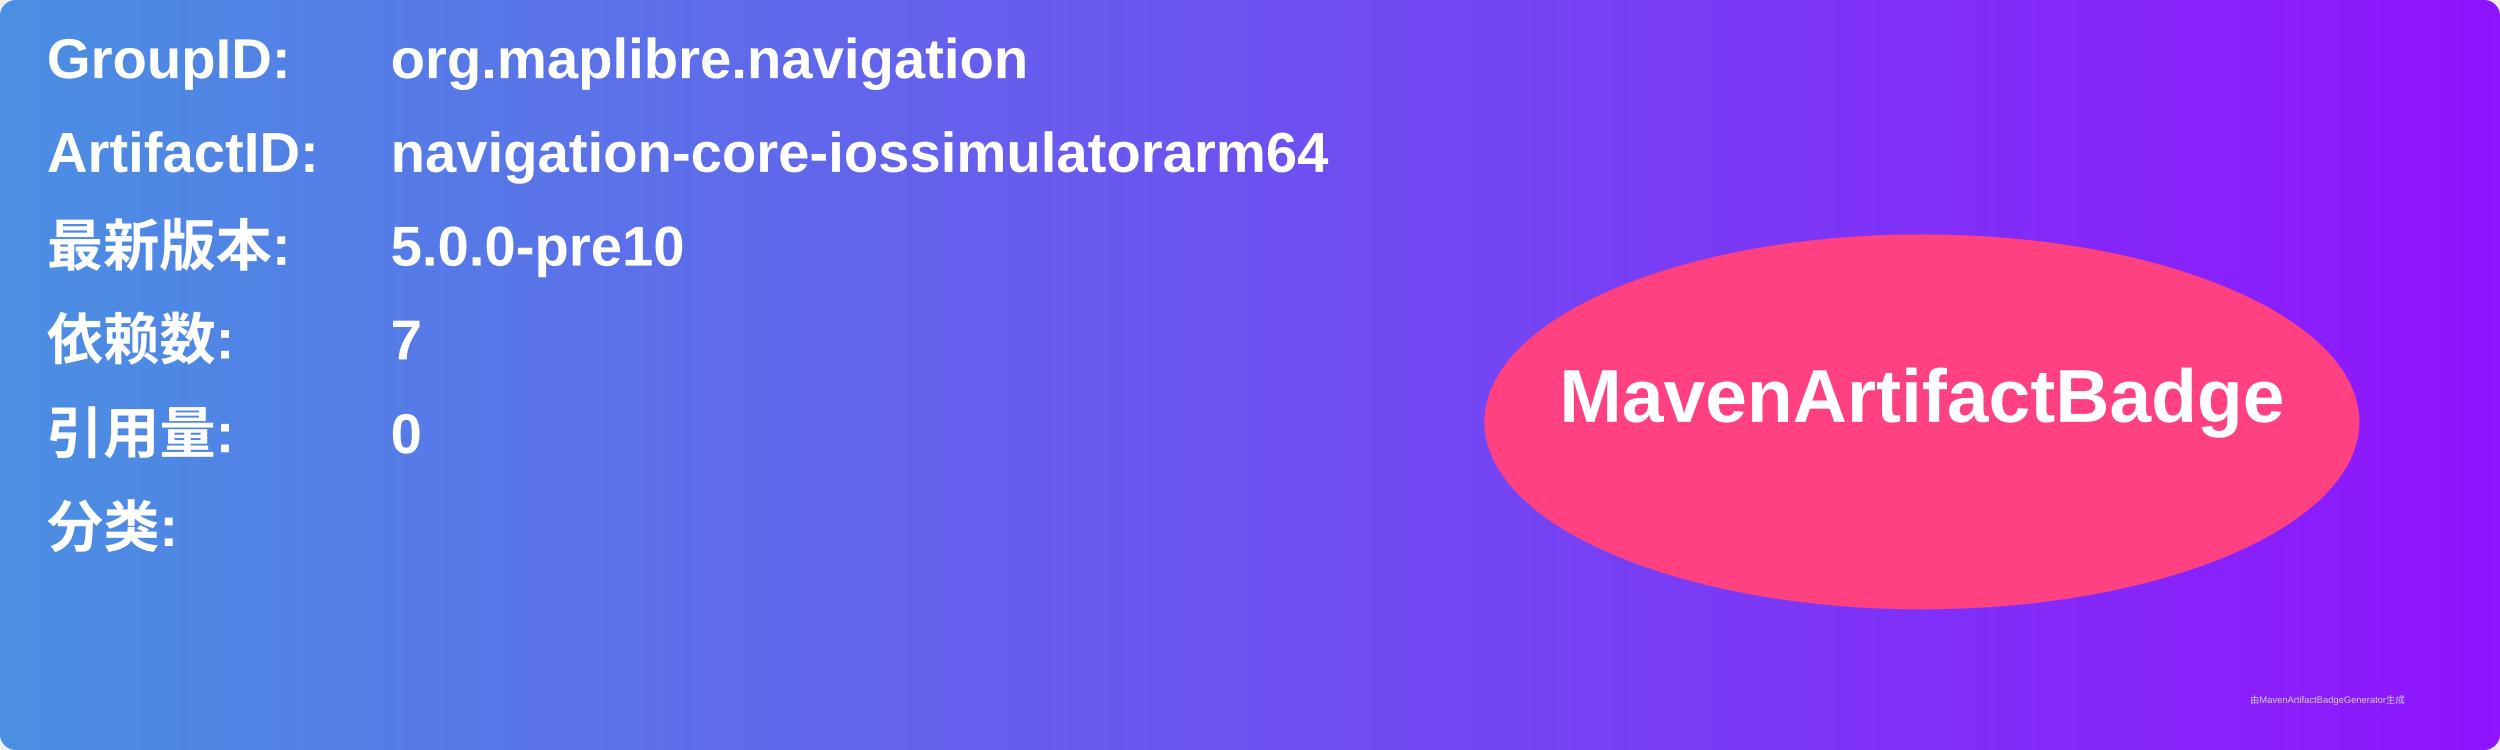
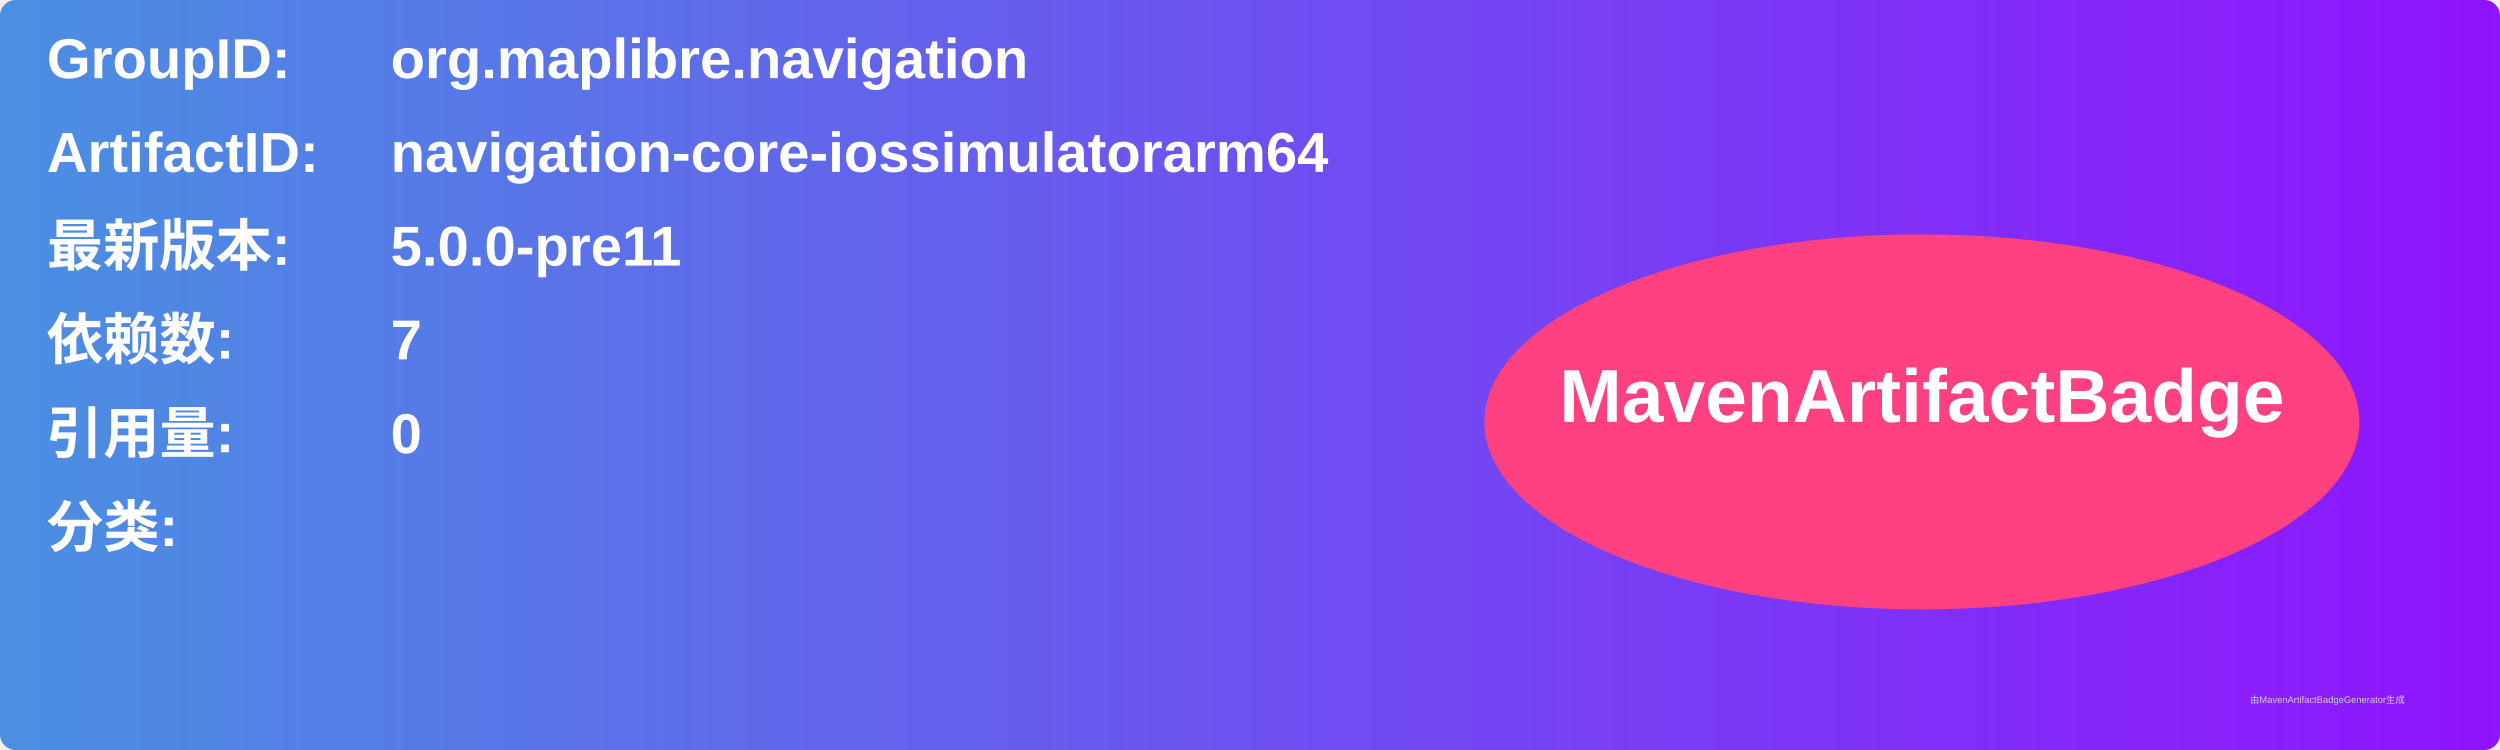
<svg xmlns="http://www.w3.org/2000/svg" width="800" height="240" viewBox="0 0 800 240">
  <linearGradient id="grad" x1="0%" y1="0%" x2="100%" y2="0%">
    <stop offset="0%" stop-color="#4a90e2" />
    <stop offset="100%" stop-color="#9013fe" />
  </linearGradient>
  <rect width="100%" height="100%" rx="5" ry="5" fill="url(#grad)" />
  <g transform="translate(15, 15)">
    <text x="0" y="10" font-family="Arial" font-size="18" fill="white" font-weight="bold" width="260">GroupID:</text>
    <text x="110" y="10" font-family="Arial" font-size="18" fill="white" font-weight="bold" width="460">org.maplibre.navigation</text>
    <text x="0" y="40" font-family="Arial" font-size="18" fill="white" font-weight="bold" width="260">ArtifactID:</text>
    <text x="110" y="40" font-family="Arial" font-size="18" fill="white" font-weight="bold" width="460">navigation-core-iossimulatorarm64</text>
    <text x="0" y="70" font-family="Arial" font-size="18" fill="white" font-weight="bold">最新版本:</text>
    <text x="110" y="70" font-family="Arial" font-size="18" fill="white" font-weight="bold">
-       <tspan font-weight="bold">5.0.0-pre10</tspan>
+       <tspan font-weight="bold">5.0.0-pre11</tspan>
    </text>
    <text x="0" y="100" font-family="Arial" font-size="18" fill="white" font-weight="bold">依赖数: </text>
    <text x="110" y="100" font-family="Arial" font-size="18" fill="white">
      <tspan font-weight="bold">7</tspan>
    </text>
    <text x="0" y="130" font-family="Arial" font-size="18" fill="white" font-weight="bold">引用量: </text>
    <text x="110" y="130" font-family="Arial" font-size="18" fill="white">
      <tspan font-weight="bold">0</tspan>
    </text>
    <text x="0" y="160" font-family="Arial" font-size="18" fill="white" font-weight="bold">分类:</text>
    <text x="10" y="190" font-family="Arial" font-size="10" fill="white">
      <tspan font-weight="bold" />
    </text>
    <ellipse cx="600" cy="120" rx="140" ry="60" fill="#ff4081" />
    <text x="600" y="120" text-anchor="middle" font-family="Arial" font-size="24" fill="white" font-weight="bold">MavenArtifactBadge</text>
  </g>
  <text x="720" y="225" font-family="Arial" font-size="3" fill="#d0d0d0">由MavenArtifactBadgeGenerator生成</text>
</svg>
